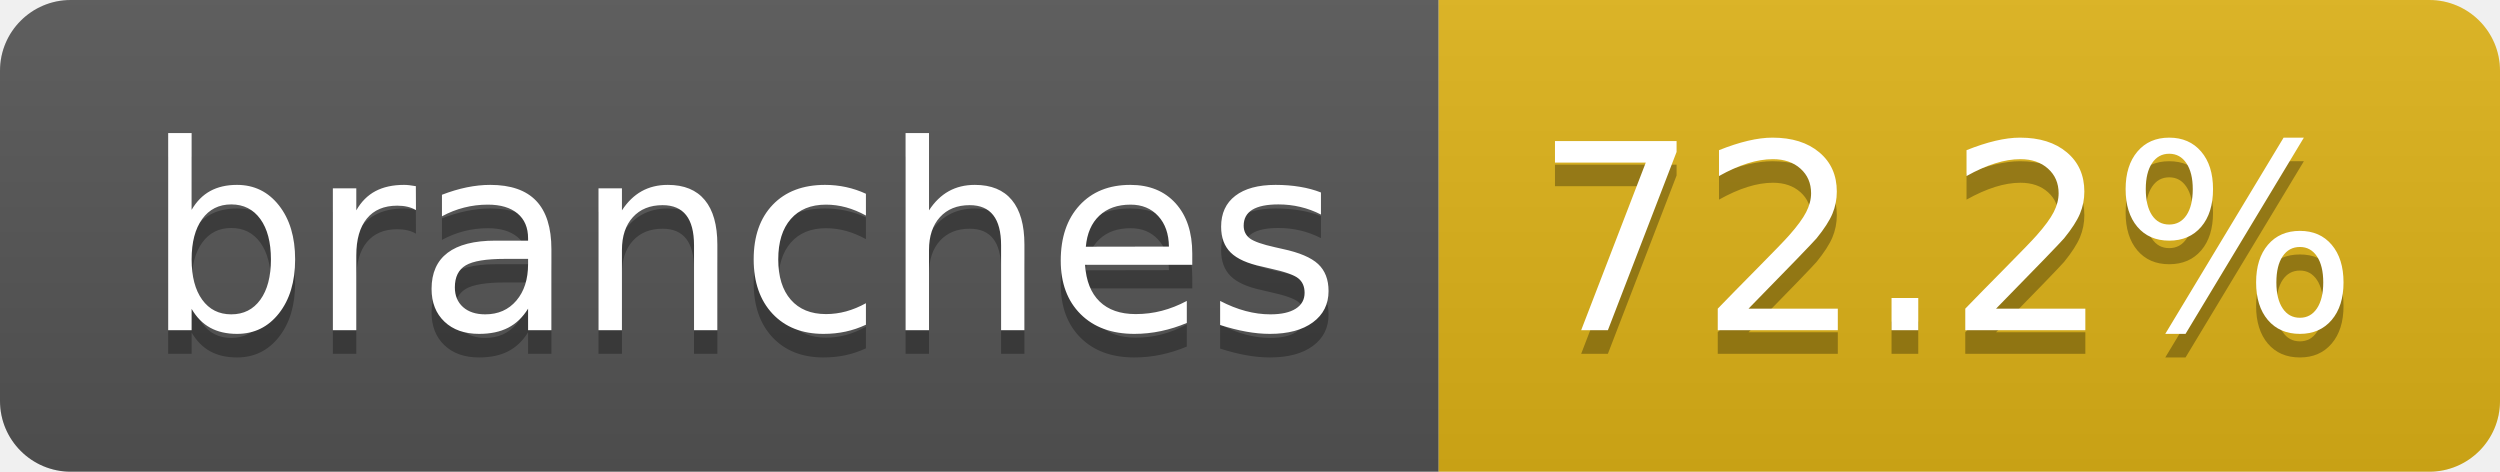
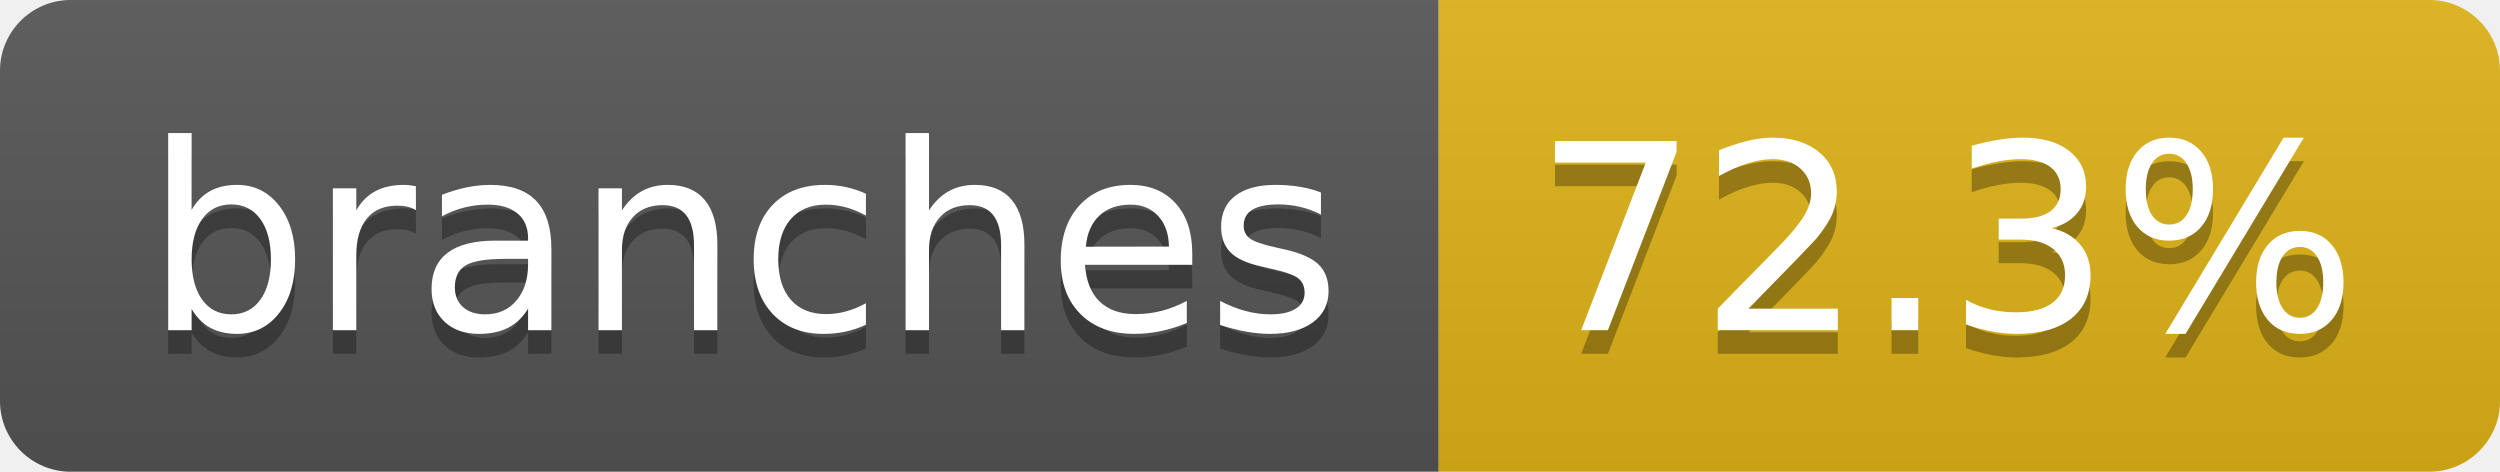
- <svg xmlns="http://www.w3.org/2000/svg" width="106" height="20" role="img" aria-label="branches: 72.2%">
+ <svg xmlns="http://www.w3.org/2000/svg" width="106" height="20" role="img" aria-label="branches: 72.3%">
  <linearGradient id="s" x2="0" y2="100%">
    <stop offset="0" stop-color="#bbb" stop-opacity=".1" />
    <stop offset="1" stop-opacity=".1" />
  </linearGradient>
  <clipPath id="r">
    <rect width="106" height="20" rx="3" fill="#fff" />
  </clipPath>
  <g clip-path="url(#r)">
    <rect width="61" height="20" fill="#555" />
    <rect x="61" width="45" height="20" fill="#dfb317" />
    <rect width="106" height="20" fill="url(#s)" />
  </g>
  <g fill="#fff" text-anchor="middle" font-family="Verdana,Geneva,DejaVu Sans,sans-serif" text-rendering="geometricPrecision" font-size="110">
    <text aria-hidden="true" x="315" y="150" fill="#010101" fill-opacity=".3" transform="scale(.1)" textLength="507">branches</text>
    <text x="315" y="140" transform="scale(.1)" fill="#fff" textLength="507">branches</text>
-     <text aria-hidden="true" x="825" y="150" fill="#010101" fill-opacity=".3" transform="scale(.1)" textLength="350">72.2%</text>
-     <text x="825" y="140" transform="scale(.1)" fill="#fff" textLength="350">72.2%</text>
+     <text aria-hidden="true" x="825" y="150" fill="#010101" fill-opacity=".3" transform="scale(.1)" textLength="350">72.3%</text>
+     <text x="825" y="140" transform="scale(.1)" fill="#fff" textLength="350">72.3%</text>
  </g>
</svg>
